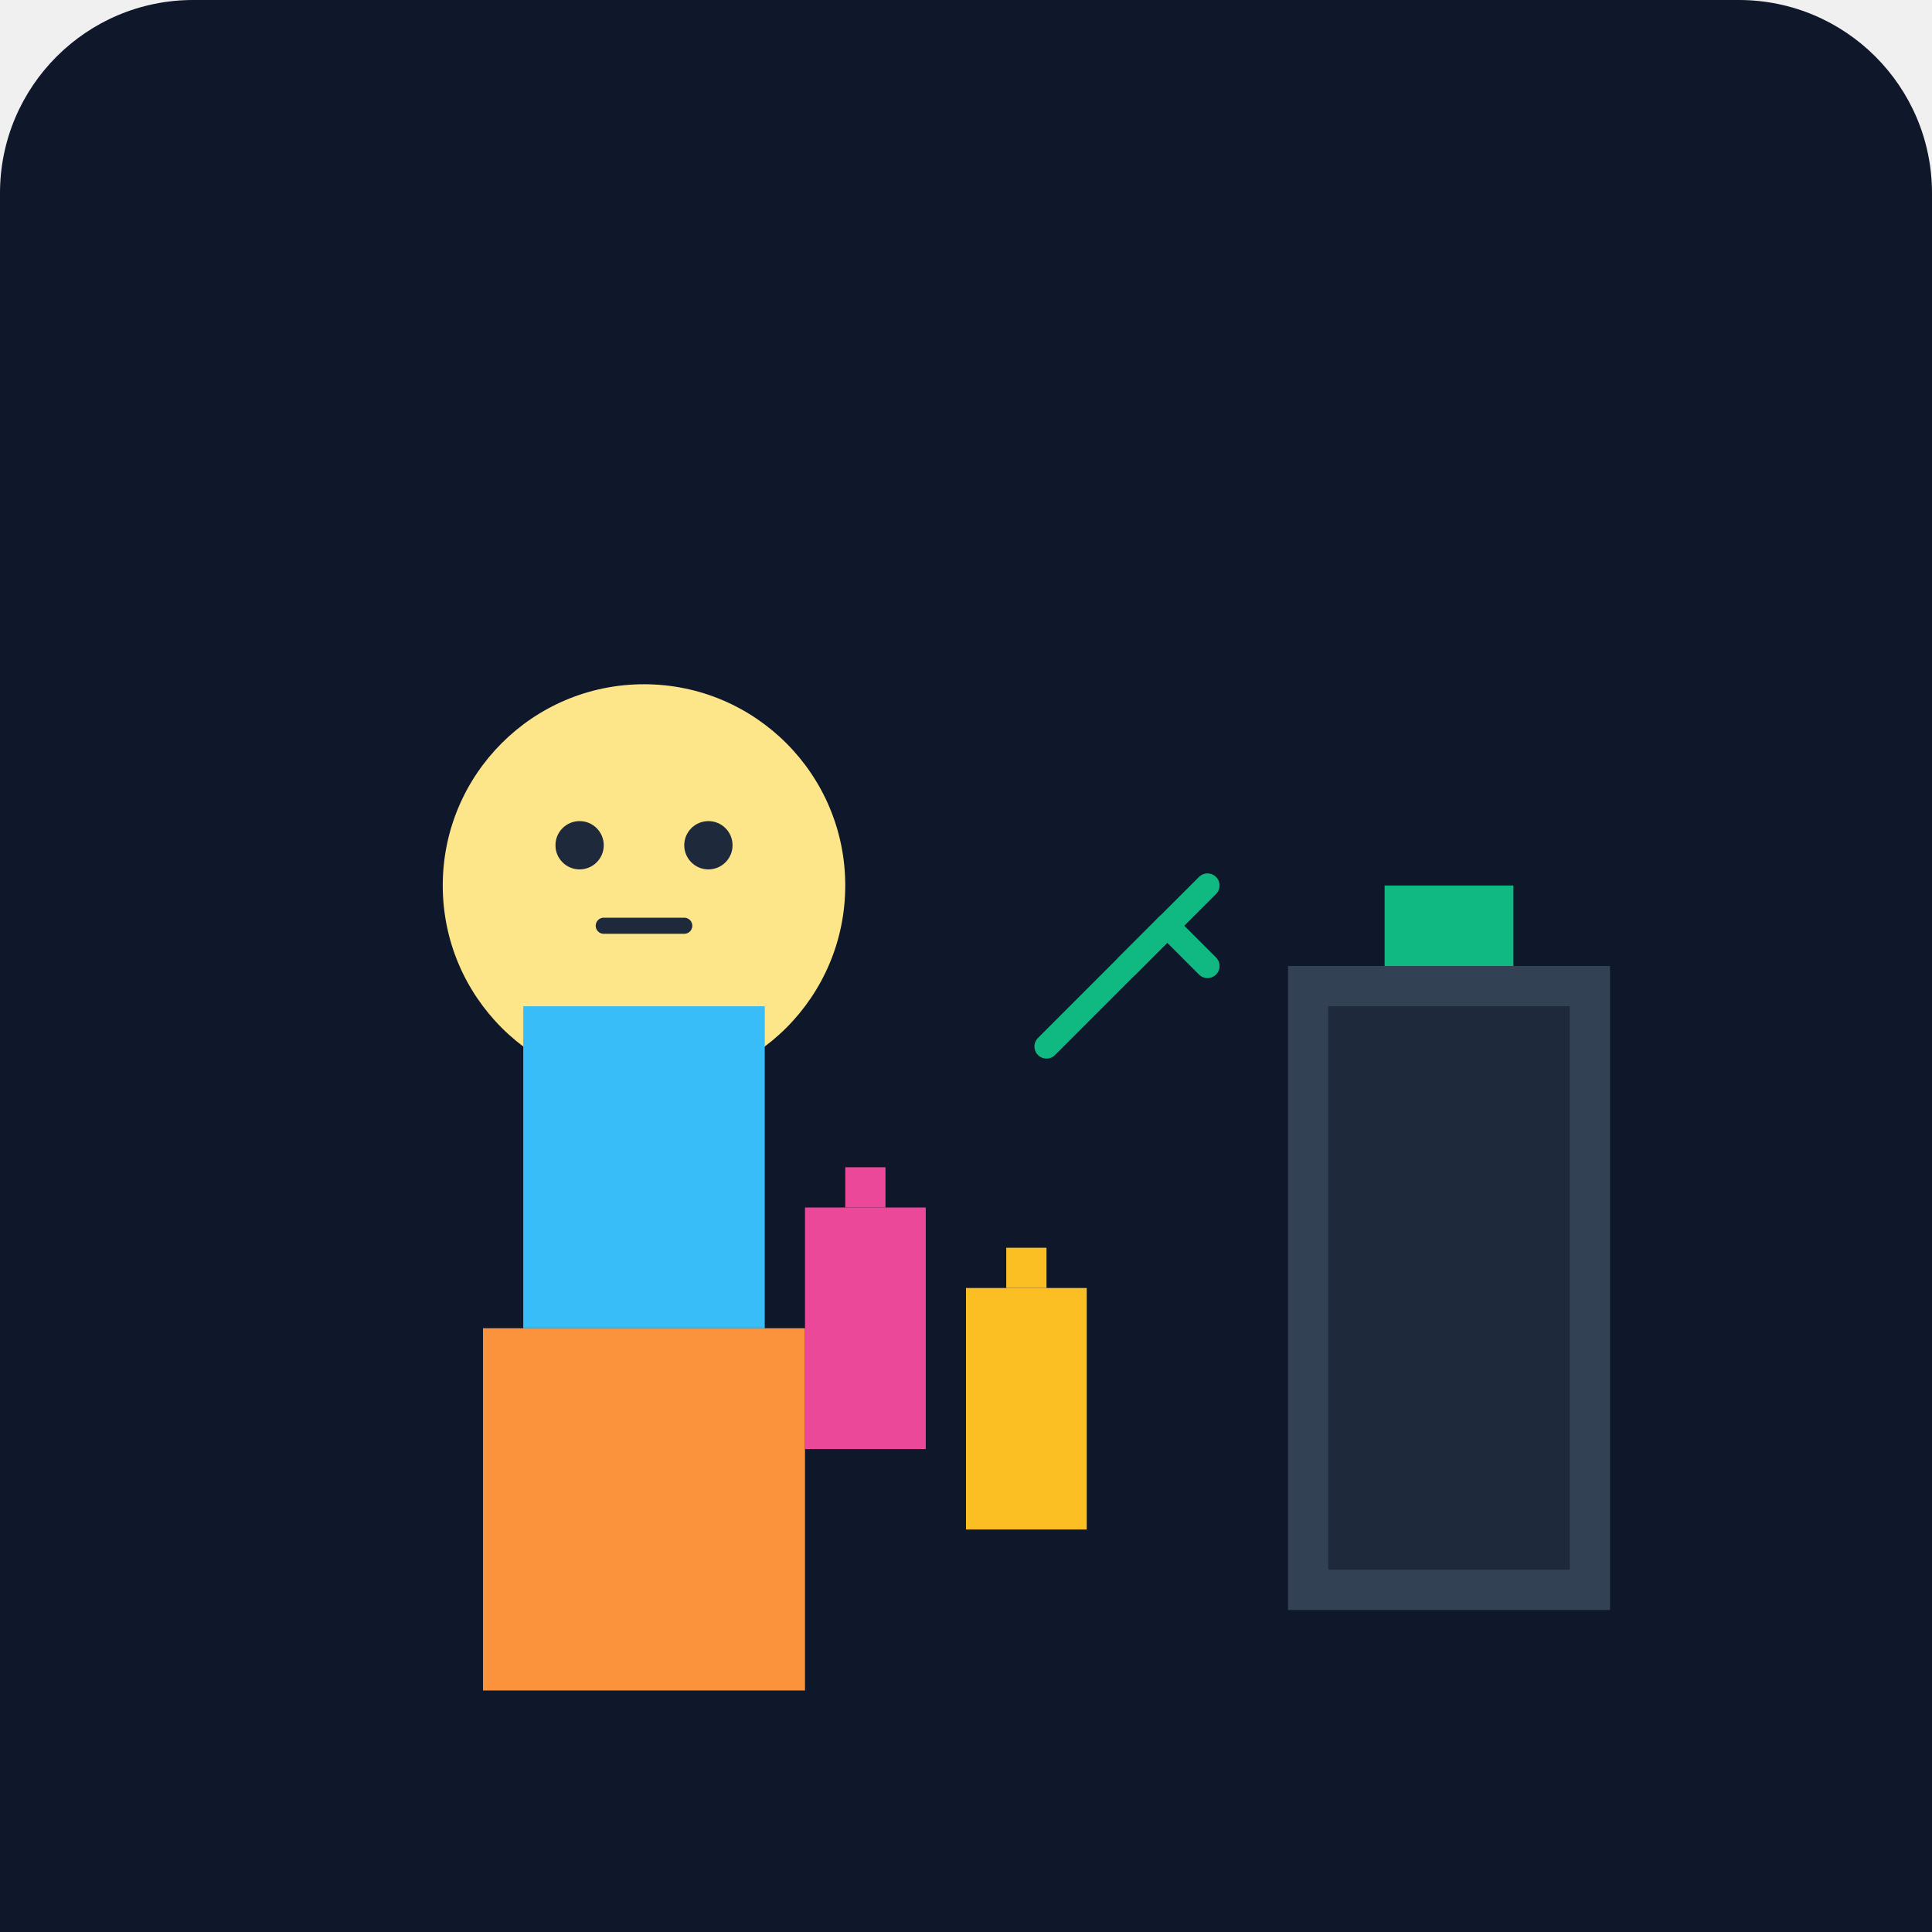
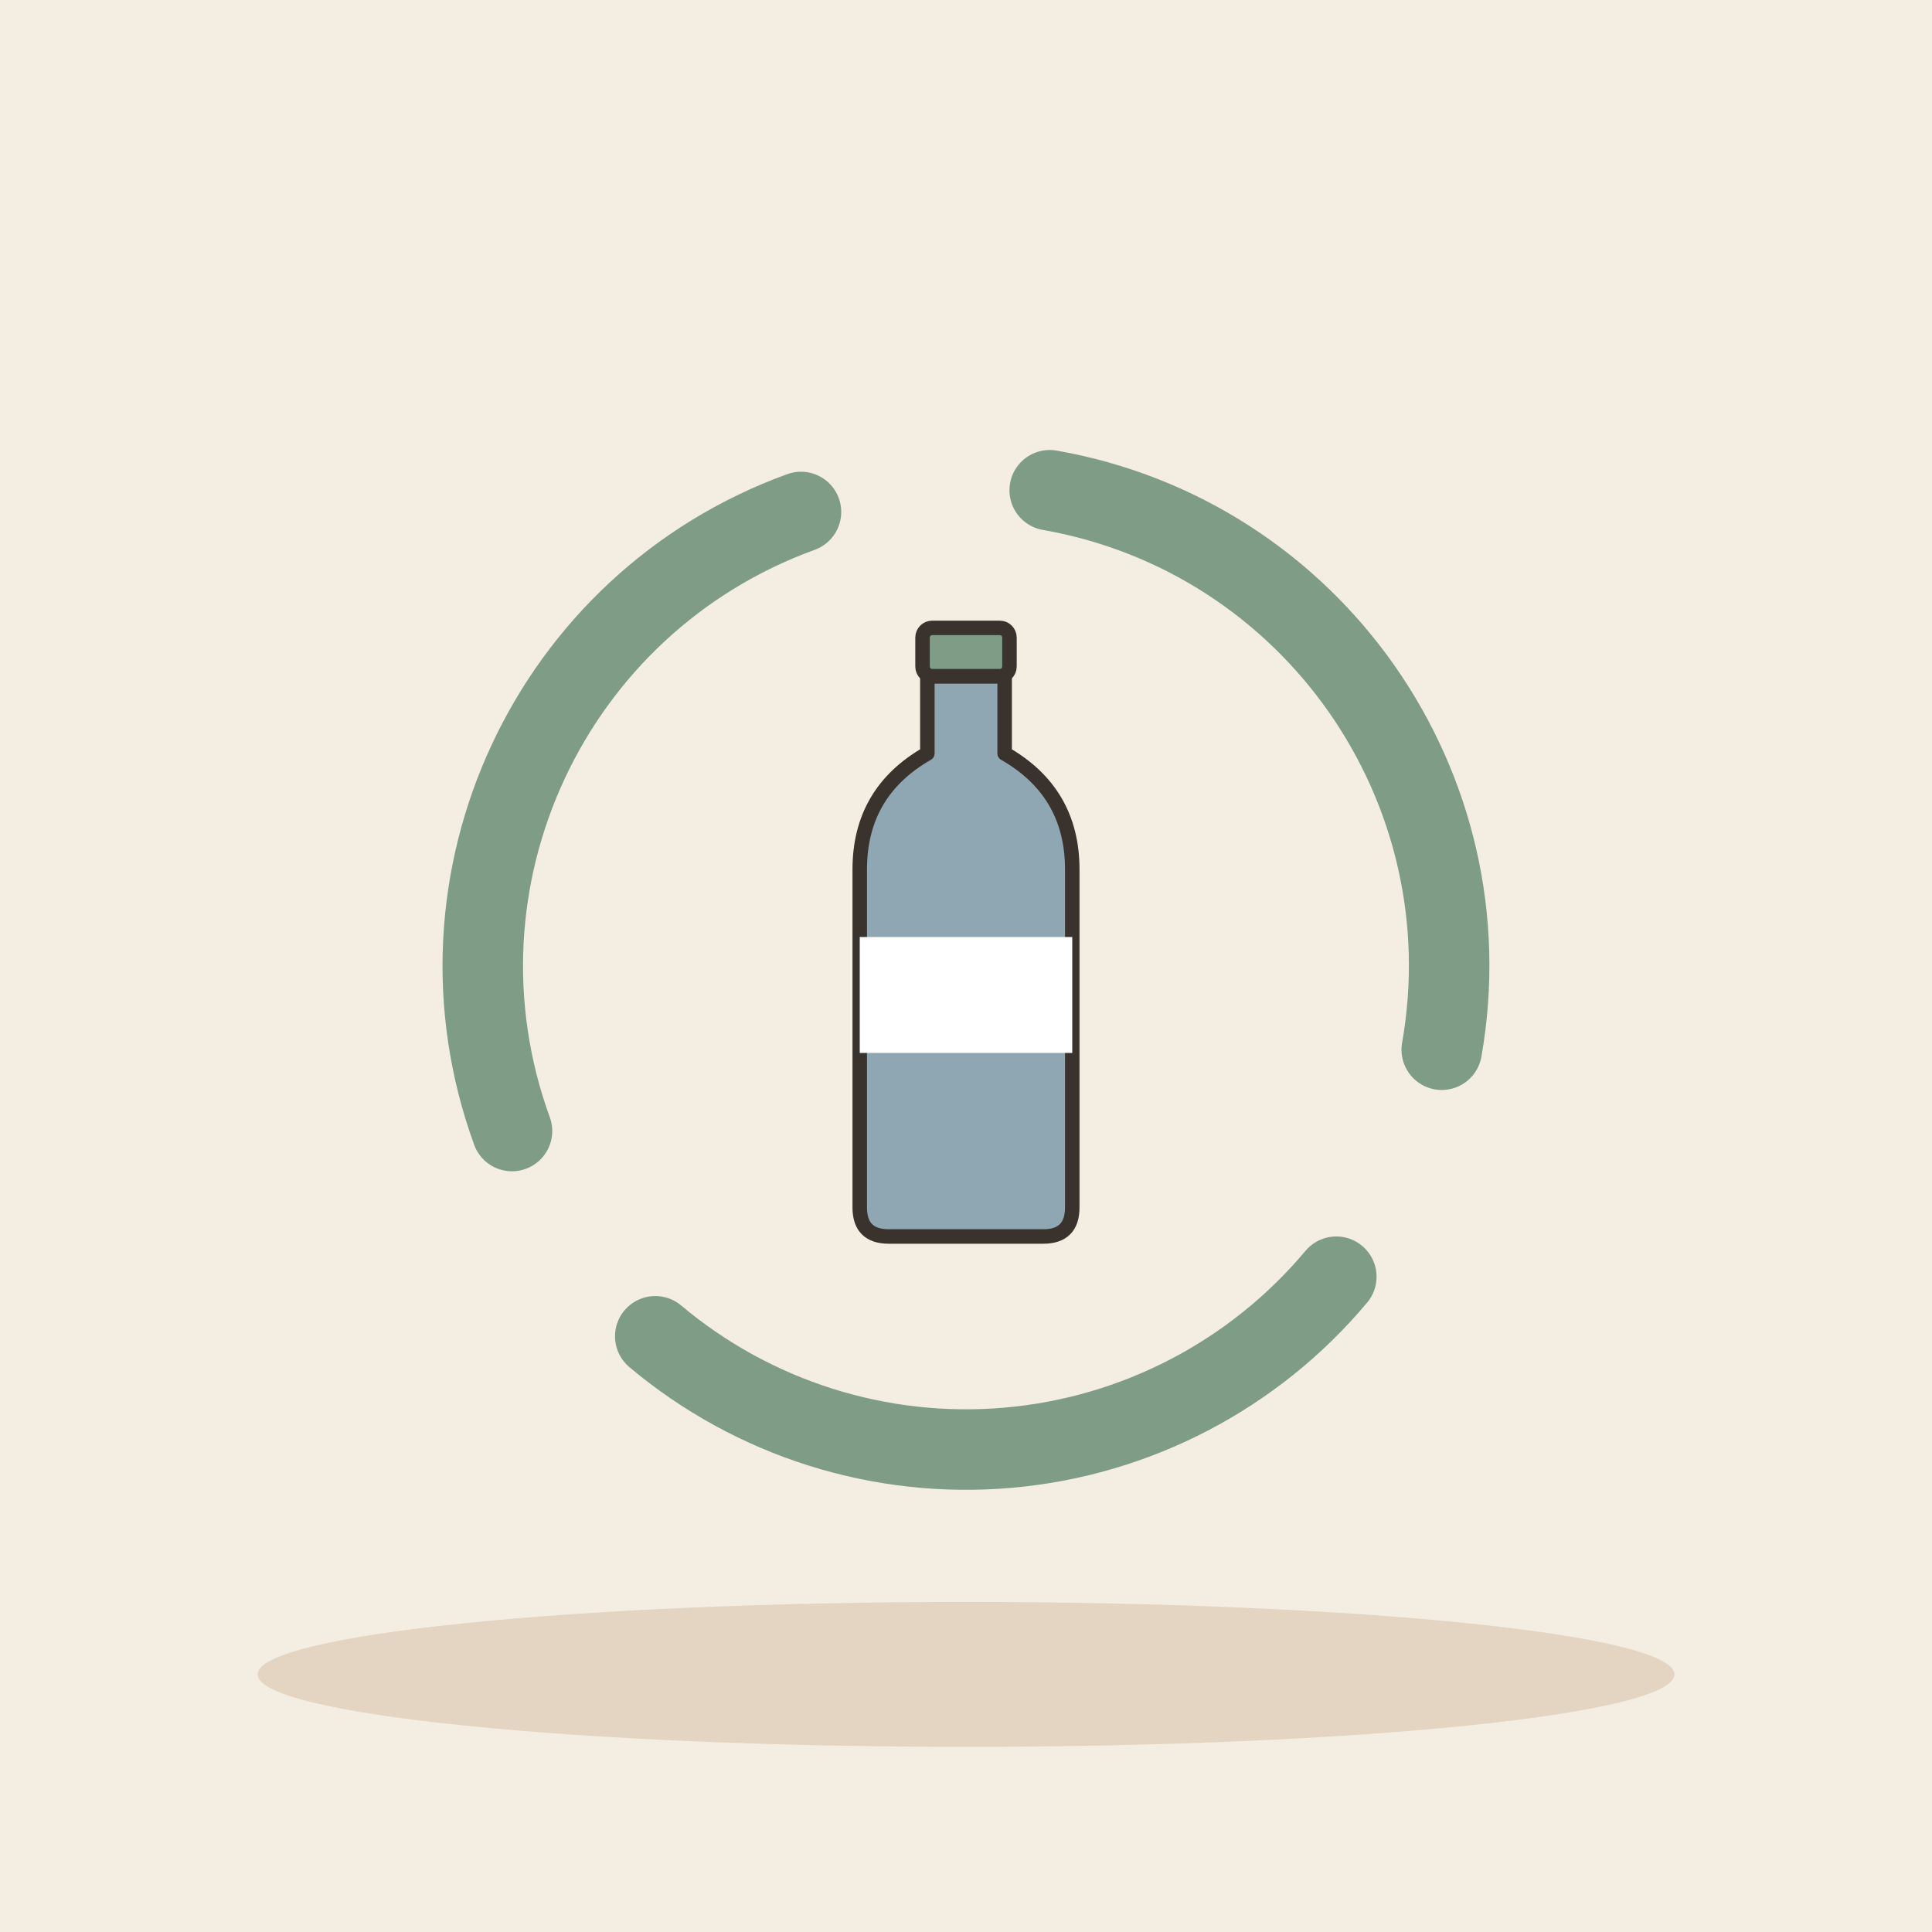
- <svg xmlns="http://www.w3.org/2000/svg" viewBox="0 0 240 240">
-   <defs>
-     <linearGradient id="bgGrad" x1="0" y1="0" x2="0" y2="240">
-       <stop offset="0%" stop-color="#0f172a" />
-       <stop offset="100%" stop-color="#1e293b" />
-     </linearGradient>
-   </defs>
-   <rect width="240" height="240" rx="24" fill="url(#bgGrad)" />
-   <path d="M160 120h40v80h-40z" fill="#334155" />
-   <path d="M165 125h30v70h-30z" fill="#1e293b" />
-   <path d="M172 110h16v10h-16z" fill="#10b981" />
-   <g transform="translate(40, 80)">
-     <circle cx="40" cy="30" r="25" fill="#fde68a" />
-     <path d="M25 45h30v40h-30z" fill="#38bdf8" />
-     <path d="M20 85h40v60h-40z" fill="#fb923c" />
-     <path d="M30 145h10v30h-10z" fill="#475569" />
-     <path d="M50 145h10v30h-10z" fill="#475569" />
-     <circle cx="32" cy="25" r="3" fill="#1e293b" />
-     <circle cx="48" cy="25" r="3" fill="#1e293b" />
-     <path d="M35 35h10" stroke="#1e293b" stroke-width="2" stroke-linecap="round" />
+ <svg xmlns="http://www.w3.org/2000/svg" viewBox="0 0 240 240" data-style="editorial">
+   <rect width="240" height="240" fill="#F4EDE2" />
+   <ellipse cx="120" cy="208" rx="88" ry="9" fill="#E3D5C1" />
+   <path d="M130.4 60.9A60 60 0 0 1 179.1 130.4" fill="none" stroke="#7E9C86" stroke-width="10" stroke-linecap="round" stroke-linejoin="round" />
+   <path d="M166.0 158.6A60 60 0 0 1 81.4 166.0" fill="none" stroke="#7E9C86" stroke-width="10" stroke-linecap="round" stroke-linejoin="round" />
+   <path d="M63.6 140.5A60 60 0 0 1 99.5 63.6" fill="none" stroke="#7E9C86" stroke-width="10" stroke-linecap="round" stroke-linejoin="round" />
+   <g transform="translate(120 120) scale(0.6 0.6)">
+     <path d="M-8 -60L8 -60L8 -44Q22 -36 22 -20L22 50Q22 56 16 56L-16 56Q-22 56 -22 50L-22 -20Q-22 -36 -8 -44Z" fill="#8FA7B3" stroke="#3A332D" stroke-width="3" stroke-linecap="round" stroke-linejoin="round" />
+     <rect x="-9" y="-70" width="18" height="10" rx="2" fill="#7E9C86" stroke="#3A332D" stroke-width="3" stroke-linecap="round" stroke-linejoin="round" />
+     <rect x="-22" y="-6" width="44" height="24" rx="0" fill="#FFFFFF" />
  </g>
-   <g transform="translate(100, 150)">
-     <path d="M0 0h15v30h-15z" fill="#ec4899" rx="4" />
-     <path d="M5 -5h5v5h-5z" fill="#ec4899" />
-   </g>
-   <g transform="translate(120, 160)">
-     <path d="M0 0h15v30h-15z" fill="#fbbf24" rx="4" />
-     <path d="M5 -5h5v5h-5z" fill="#fbbf24" />
-   </g>
-   <path d="M130 130l20 -20" stroke="#10b981" stroke-width="3" stroke-linecap="round" />
-   <path d="M145 115l5 5" stroke="#10b981" stroke-width="3" stroke-linecap="round" />
-   <path d="M145 115l-5 5" stroke="#10b981" stroke-width="3" stroke-linecap="round" />
-   <rect x="0" y="210" width="240" height="30" fill="#0f172a" />
</svg>
